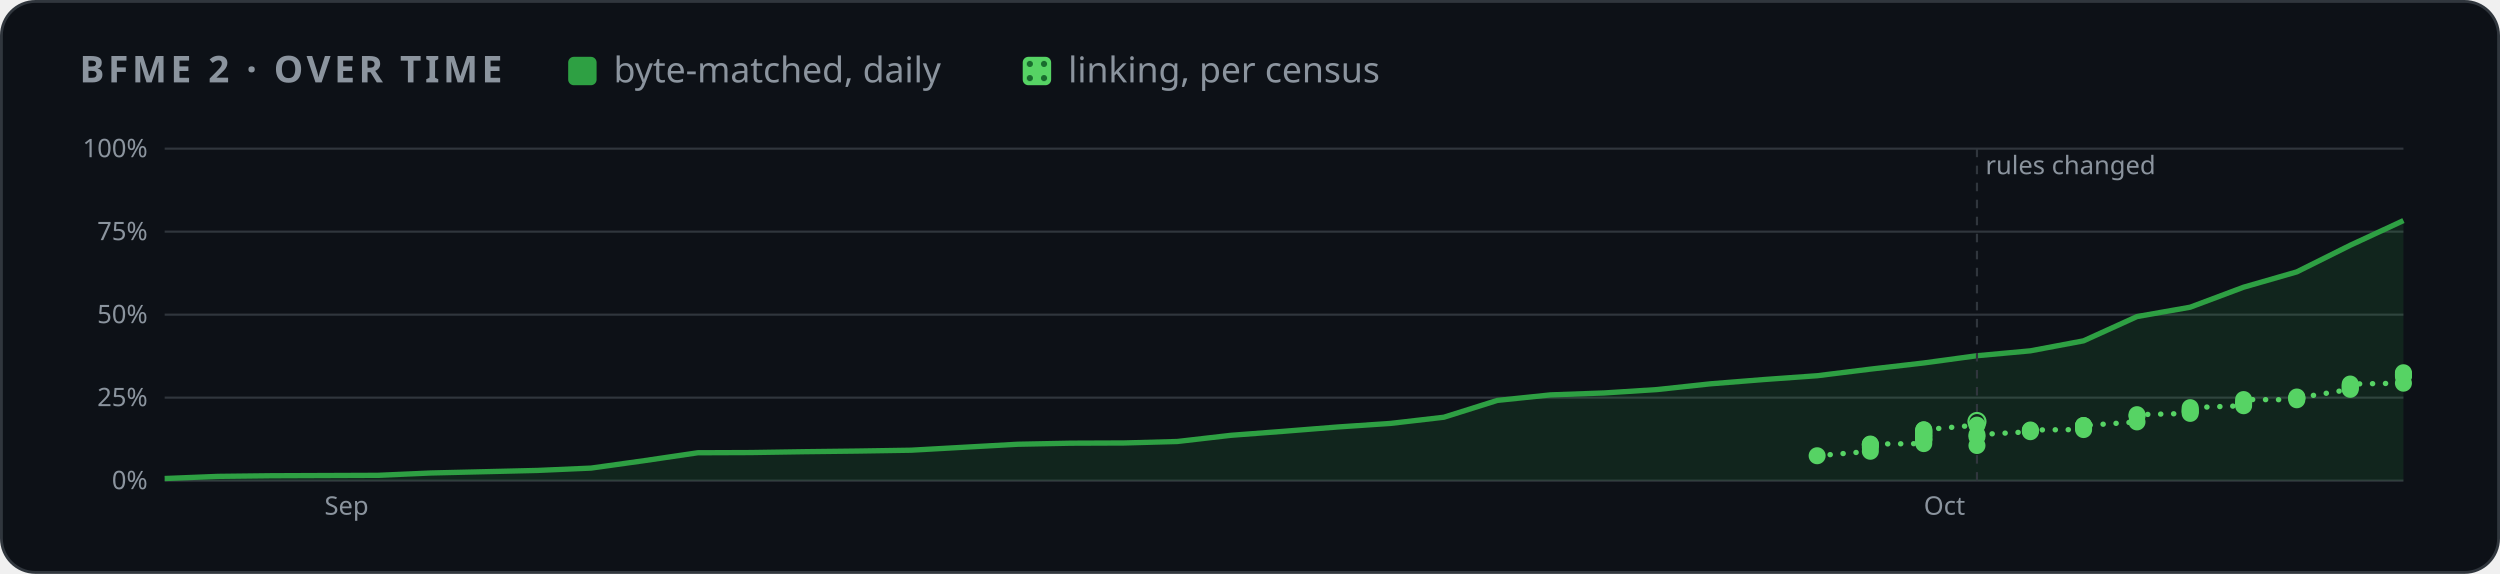
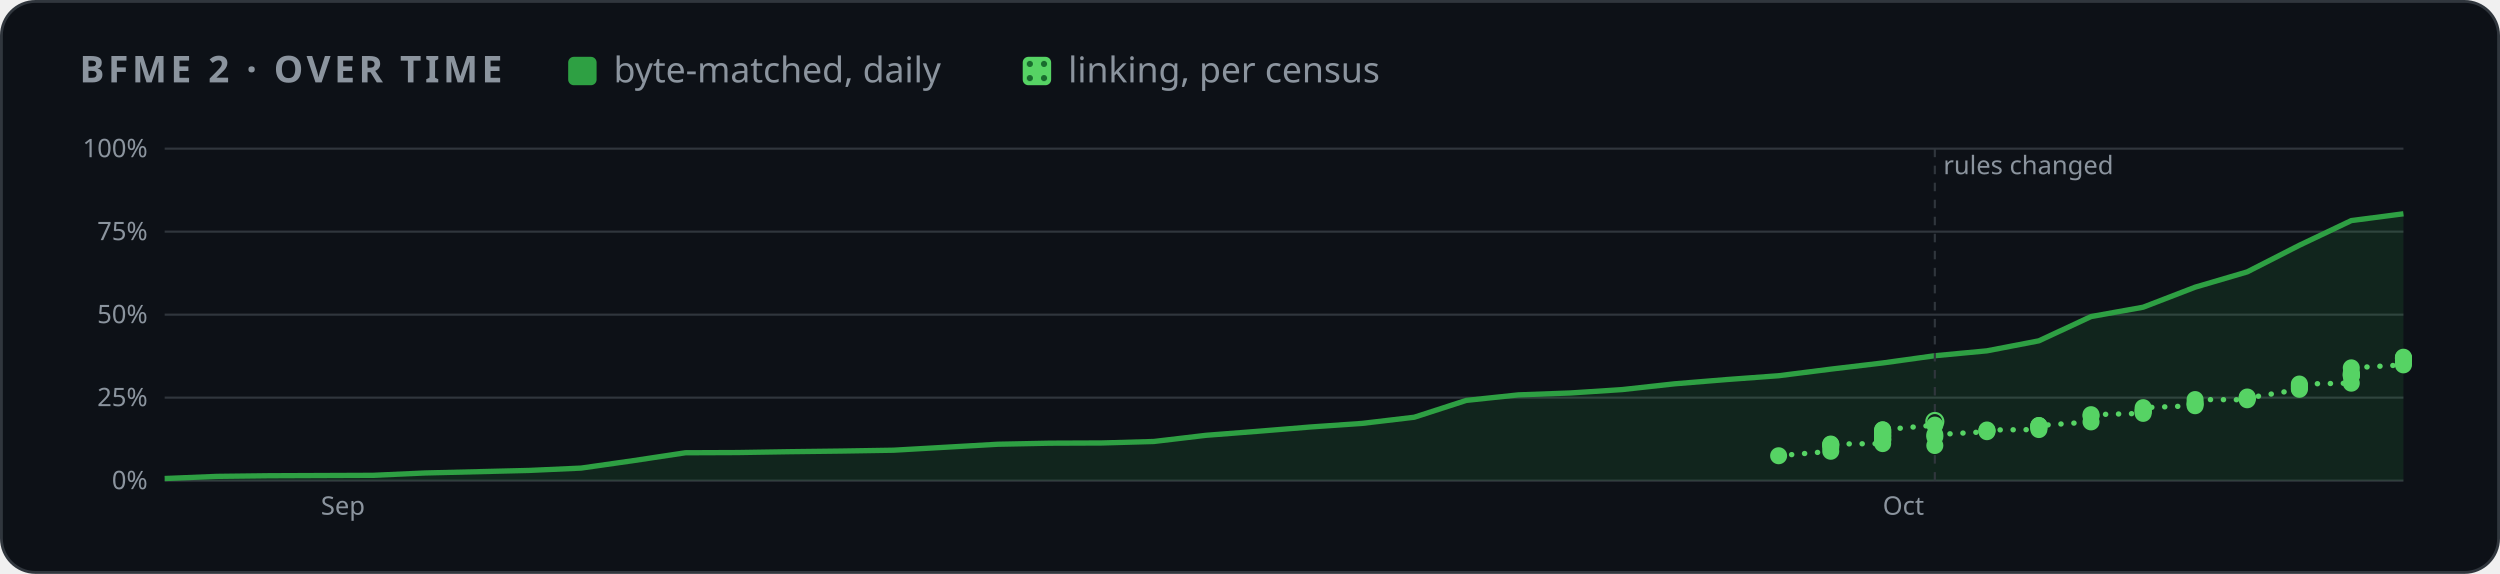
<svg xmlns="http://www.w3.org/2000/svg" width="880" height="202" viewBox="0 0 880 202" role="img" aria-label="BFME 2 progress over time">
  <style>
    .card { fill: #0d1117; stroke: #30363d; } .muted { fill: #8b949e; } .grid { stroke: #30363d; }
    .axis { fill: #8b949e; font-size: 12px; } .rest { fill: #30363d; } .edge { stroke: #0d1117; }
    .hit { fill: transparent; }
    @media (prefers-color-scheme: light) {
      .card { fill: #ffffff; stroke: #d0d7de; } .muted { fill: #59636e; } .grid { stroke: #d0d7de; }
      .axis { fill: #59636e; } .rest { fill: #d0d7de; } .edge { stroke: #ffffff; }
    }
  </style>
  <defs>
    <pattern id="dots" width="5" height="5" patternUnits="userSpaceOnUse">
      <rect width="5" height="5" fill="#56d364" />
      <circle cx="2.5" cy="2.5" r="1.1" fill="#196c2e" />
    </pattern>
  </defs>
  <rect class="card" x="0.5" y="0.5" width="879" height="201" rx="12" />
  <g font-family="-apple-system,BlinkMacSystemFont,'Segoe UI','Noto Sans',Helvetica,Arial,sans-serif">
    <text x="28" y="29" class="muted" font-size="13" font-weight="600" letter-spacing="1.3">BFME 2 · OVER TIME</text>
    <rect x="200" y="20" width="10" height="10" rx="2" fill="#2ea043" />
    <text x="216" y="29" class="muted" font-size="12.5">byte-matched, daily</text>
    <rect x="360" y="20" width="10" height="10" rx="2" fill="url(#dots)" />
    <text x="376" y="29" class="muted" font-size="12.5">linking, per census</text>
    <svg x="28" y="44" width="824" height="144" viewBox="0 0 1100 190" role="img" aria-label="progress over time">
      <line x1="40" x2="1092" y1="166.0" y2="166.0" class="grid" />
      <text x="32" y="170.0" class="axis" text-anchor="end">0%</text>
      <line x1="40" x2="1092" y1="127.0" y2="127.0" class="grid" />
      <text x="32" y="131.0" class="axis" text-anchor="end">25%</text>
      <line x1="40" x2="1092" y1="88.0" y2="88.0" class="grid" />
      <text x="32" y="92.0" class="axis" text-anchor="end">50%</text>
      <line x1="40" x2="1092" y1="49.0" y2="49.0" class="grid" />
      <text x="32" y="53.0" class="axis" text-anchor="end">75%</text>
      <line x1="40" x2="1092" y1="10.0" y2="10.0" class="grid" />
      <text x="32" y="14.0" class="axis" text-anchor="end">100%</text>
-       <text x="115.1" y="182" class="axis">Sep</text>
-       <text x="866.6" y="182" class="axis">Oct</text>
-       <polygon points="40.0,166.0 40.0,165.0 65.0,164.0 90.1,163.7 115.1,163.6 140.2,163.5 165.2,162.4 190.3,161.8 215.3,161.2 240.4,160.1 265.4,156.6 290.5,152.9 315.5,152.8 340.6,152.4 365.6,152.1 390.7,151.7 415.7,150.3 440.8,148.9 465.8,148.4 490.9,148.3 515.9,147.6 541.0,144.7 566.0,142.8 591.0,140.8 616.1,139.1 641.1,136.2 666.2,128.3 691.2,125.7 716.3,124.8 741.3,123.2 766.4,120.5 791.4,118.5 816.5,116.7 841.5,113.6 866.6,110.7 891.6,107.3 916.7,105.0 941.7,100.3 966.8,88.9 991.8,84.5 1016.9,75.1 1041.9,67.9 1067.0,55.4 1092.0,43.8 1092.0,166.0" fill="#2ea043" opacity="0.14" />
-       <polyline points="40.0,165.0 65.0,164.0 90.1,163.7 115.1,163.6 140.2,163.5 165.2,162.4 190.3,161.8 215.3,161.2 240.4,160.1 265.4,156.6 290.5,152.9 315.5,152.8 340.6,152.4 365.6,152.1 390.7,151.7 415.7,150.3 440.8,148.9 465.8,148.4 490.9,148.3 515.9,147.6 541.0,144.7 566.0,142.8 591.0,140.8 616.1,139.1 641.1,136.2 666.2,128.3 691.2,125.7 716.3,124.8 741.3,123.2 766.4,120.5 791.4,118.5 816.5,116.7 841.5,113.6 866.6,110.7 891.6,107.3 916.7,105.0 941.7,100.3 966.8,88.9 991.8,84.5 1016.9,75.1 1041.9,67.9 1067.0,55.4 1092.0,43.8" fill="none" stroke="#2ea043" stroke-width="2.5" stroke-linejoin="round" />
-       <polyline points="816.5,154.3 841.5,152.2 841.5,150.4 841.5,149.4 841.5,149.0 841.5,148.8 866.6,148.6 866.6,147.3 866.6,146.8 866.6,146.5 866.6,146.4 866.6,145.5 866.6,145.3 866.6,144.7 866.6,144.6 866.6,143.9 866.6,143.5 866.6,143.2 866.6,142.8 866.6,142.2 866.6,142.1 891.6,139.9 891.6,138.2" fill="none" stroke="#56d364" stroke-width="2.5" stroke-dasharray="0.1 6" stroke-linecap="round" />
-       <polyline points="891.6,149.5 891.6,145.4 891.6,144.4 916.7,143.0 916.7,142.5 916.7,142.2 941.7,142.0 941.7,141.3 941.7,140.8 941.7,140.2 941.7,140.2 941.7,140.1 966.8,138.4 966.8,135.7 966.8,135.0 991.8,134.4 991.8,133.4 991.8,133.4 991.8,132.6 991.8,131.7 1016.9,130.8 1016.9,130.0 1016.9,129.5 1016.9,127.9 1041.9,128.0 1041.9,127.2 1041.9,126.7 1041.9,127.2 1067.0,123.1 1067.0,122.5 1067.0,121.8 1067.0,121.3 1067.0,120.6 1092.0,120.2 1092.0,116.8 1092.0,116.8 1092.0,116.0 1092.0,116.0 1092.0,115.3" fill="none" stroke="#56d364" stroke-width="2.5" stroke-dasharray="0.1 6" stroke-linecap="round" />
-       <line x1="891.6" x2="891.6" y1="10" y2="166" class="grid" stroke-dasharray="4 4" />
-       <text x="895.6" y="22" class="axis">rules changed</text>
-       <circle cx="891.6" cy="138.2" r="4" fill="none" stroke="#56d364" />
-       <circle cx="816.5" cy="154.3" r="4" fill="#56d364" />
-       <circle cx="841.5" cy="152.2" r="4" fill="#56d364" />
-       <circle cx="841.5" cy="150.4" r="4" fill="#56d364" />
-       <circle cx="841.5" cy="149.4" r="4" fill="#56d364" />
-       <circle cx="841.5" cy="149.0" r="4" fill="#56d364" />
-       <circle cx="841.5" cy="148.8" r="4" fill="#56d364" />
-       <circle cx="866.6" cy="148.6" r="4" fill="#56d364" />
-       <circle cx="866.6" cy="147.3" r="4" fill="#56d364" />
-       <circle cx="866.6" cy="146.8" r="4" fill="#56d364" />
-       <circle cx="866.6" cy="146.5" r="4" fill="#56d364" />
-       <circle cx="866.6" cy="146.4" r="4" fill="#56d364" />
-       <circle cx="866.6" cy="145.5" r="4" fill="#56d364" />
-       <circle cx="866.6" cy="145.3" r="4" fill="#56d364" />
-       <circle cx="866.6" cy="144.7" r="4" fill="#56d364" />
-       <circle cx="866.6" cy="144.6" r="4" fill="#56d364" />
-       <circle cx="866.6" cy="143.9" r="4" fill="#56d364" />
-       <circle cx="866.6" cy="143.5" r="4" fill="#56d364" />
-       <circle cx="866.6" cy="143.2" r="4" fill="#56d364" />
-       <circle cx="866.6" cy="142.8" r="4" fill="#56d364" />
-       <circle cx="866.6" cy="142.2" r="4" fill="#56d364" />
-       <circle cx="866.6" cy="142.1" r="4" fill="#56d364" />
-       <circle cx="891.6" cy="139.9" r="4" fill="#56d364" />
-       <circle cx="891.6" cy="149.5" r="4" fill="#56d364" />
-       <circle cx="891.6" cy="145.4" r="4" fill="#56d364" />
-       <circle cx="891.6" cy="144.4" r="4" fill="#56d364" />
-       <circle cx="916.7" cy="143.0" r="4" fill="#56d364" />
-       <circle cx="916.7" cy="142.5" r="4" fill="#56d364" />
-       <circle cx="916.7" cy="142.2" r="4" fill="#56d364" />
-       <circle cx="941.7" cy="142.0" r="4" fill="#56d364" />
-       <circle cx="941.7" cy="141.3" r="4" fill="#56d364" />
-       <circle cx="941.7" cy="140.8" r="4" fill="#56d364" />
-       <circle cx="941.7" cy="140.2" r="4" fill="#56d364" />
-       <circle cx="941.7" cy="140.2" r="4" fill="#56d364" />
-       <circle cx="941.7" cy="140.1" r="4" fill="#56d364" />
-       <circle cx="966.8" cy="138.4" r="4" fill="#56d364" />
-       <circle cx="966.8" cy="135.7" r="4" fill="#56d364" />
-       <circle cx="966.8" cy="135.0" r="4" fill="#56d364" />
-       <circle cx="991.8" cy="134.4" r="4" fill="#56d364" />
-       <circle cx="991.8" cy="133.4" r="4" fill="#56d364" />
-       <circle cx="991.8" cy="133.4" r="4" fill="#56d364" />
-       <circle cx="991.8" cy="132.6" r="4" fill="#56d364" />
-       <circle cx="991.8" cy="131.7" r="4" fill="#56d364" />
-       <circle cx="1016.9" cy="130.8" r="4" fill="#56d364" />
-       <circle cx="1016.9" cy="130.0" r="4" fill="#56d364" />
-       <circle cx="1016.9" cy="129.5" r="4" fill="#56d364" />
-       <circle cx="1016.9" cy="127.9" r="4" fill="#56d364" />
-       <circle cx="1041.9" cy="128.0" r="4" fill="#56d364" />
-       <circle cx="1041.9" cy="127.2" r="4" fill="#56d364" />
-       <circle cx="1041.9" cy="126.7" r="4" fill="#56d364" />
-       <circle cx="1041.9" cy="127.2" r="4" fill="#56d364" />
-       <circle cx="1067.0" cy="123.1" r="4" fill="#56d364" />
-       <circle cx="1067.0" cy="122.5" r="4" fill="#56d364" />
-       <circle cx="1067.0" cy="121.8" r="4" fill="#56d364" />
-       <circle cx="1067.0" cy="121.3" r="4" fill="#56d364" />
-       <circle cx="1067.0" cy="120.6" r="4" fill="#56d364" />
-       <circle cx="1092.0" cy="120.2" r="4" fill="#56d364" />
-       <circle cx="1092.0" cy="116.8" r="4" fill="#56d364" />
-       <circle cx="1092.0" cy="116.8" r="4" fill="#56d364" />
-       <circle cx="1092.0" cy="116.0" r="4" fill="#56d364" />
-       <circle cx="1092.0" cy="116.0" r="4" fill="#56d364" />
-       <circle cx="1092.0" cy="115.3" r="4" fill="#56d364" />
+       <text x="113.4" y="182" class="axis">Sep</text>
+       <text x="847.3" y="182" class="axis">Oct</text>
+       <polygon points="40.0,166.0 40.0,165.0 64.5,164.0 88.9,163.7 113.4,163.6 137.9,163.5 162.3,162.4 186.8,161.8 211.3,161.2 235.7,160.1 260.2,156.6 284.7,152.9 309.1,152.8 333.6,152.4 358.0,152.1 382.5,151.7 407.0,150.3 431.4,148.9 455.9,148.4 480.4,148.3 504.8,147.6 529.3,144.7 553.8,142.8 578.2,140.8 602.7,139.1 627.2,136.2 651.6,128.3 676.1,125.7 700.6,124.8 725.0,123.2 749.5,120.5 774.0,118.5 798.4,116.7 822.9,113.6 847.3,110.7 871.8,107.3 896.3,105.0 920.7,100.3 945.2,88.9 969.7,84.5 994.1,75.1 1018.6,67.9 1043.1,55.4 1067.5,43.8 1092.0,40.6 1092.0,166.0" fill="#2ea043" opacity="0.14" />
+       <polyline points="40.0,165.0 64.5,164.0 88.9,163.7 113.4,163.6 137.9,163.5 162.3,162.4 186.8,161.8 211.3,161.2 235.7,160.1 260.2,156.6 284.7,152.9 309.1,152.8 333.6,152.4 358.0,152.1 382.5,151.7 407.0,150.3 431.4,148.9 455.9,148.4 480.4,148.3 504.8,147.6 529.3,144.7 553.8,142.8 578.2,140.8 602.7,139.1 627.2,136.2 651.6,128.3 676.1,125.7 700.6,124.8 725.0,123.2 749.5,120.5 774.0,118.5 798.4,116.7 822.9,113.6 847.3,110.7 871.8,107.3 896.3,105.0 920.7,100.3 945.2,88.9 969.7,84.5 994.1,75.1 1018.6,67.9 1043.1,55.4 1067.5,43.8 1092.0,40.6" fill="none" stroke="#2ea043" stroke-width="2.5" stroke-linejoin="round" />
+       <polyline points="798.4,154.3 822.9,152.2 822.9,150.4 822.9,149.4 822.9,149.0 822.9,148.8 847.3,148.6 847.3,147.3 847.3,146.8 847.3,146.5 847.3,146.4 847.3,145.5 847.3,145.3 847.3,144.7 847.3,144.6 847.3,143.9 847.3,143.5 847.3,143.2 847.3,142.8 847.3,142.2 847.3,142.1 871.8,139.9 871.8,138.2" fill="none" stroke="#56d364" stroke-width="2.5" stroke-dasharray="0.1 6" stroke-linecap="round" />
+       <polyline points="871.8,149.5 871.8,145.4 871.8,144.4 896.3,143.0 896.3,142.5 896.3,142.2 920.7,142.0 920.7,141.3 920.7,140.8 920.7,140.2 920.7,140.2 920.7,140.1 945.2,138.4 945.2,135.7 945.2,135.0 969.7,134.4 969.7,133.4 969.7,133.4 969.7,132.6 969.7,131.7 994.1,130.8 994.1,130.0 994.1,129.5 994.1,127.9 1018.6,128.0 1018.6,127.2 1018.6,126.7 1018.6,127.2 1043.1,123.1 1043.1,122.5 1043.1,121.8 1043.1,121.3 1043.1,120.6 1067.5,120.2 1067.5,116.8 1067.5,116.8 1067.5,116.0 1067.5,116.0 1067.5,115.3 1067.5,113.0 1092.0,111.6 1092.0,110.8 1092.0,109.8 1092.0,108.8 1092.0,108.4 1092.0,108.5 1092.0,108.0" fill="none" stroke="#56d364" stroke-width="2.5" stroke-dasharray="0.1 6" stroke-linecap="round" />
+       <line x1="871.8" x2="871.8" y1="10" y2="166" class="grid" stroke-dasharray="4 4" />
+       <text x="875.8" y="22" class="axis">rules changed</text>
+       <circle cx="871.8" cy="138.2" r="4" fill="none" stroke="#56d364" />
+       <circle cx="798.4" cy="154.3" r="4" fill="#56d364" />
+       <circle cx="822.9" cy="152.2" r="4" fill="#56d364" />
+       <circle cx="822.9" cy="150.4" r="4" fill="#56d364" />
+       <circle cx="822.9" cy="149.4" r="4" fill="#56d364" />
+       <circle cx="822.9" cy="149.0" r="4" fill="#56d364" />
+       <circle cx="822.9" cy="148.8" r="4" fill="#56d364" />
+       <circle cx="847.3" cy="148.6" r="4" fill="#56d364" />
+       <circle cx="847.3" cy="147.3" r="4" fill="#56d364" />
+       <circle cx="847.3" cy="146.8" r="4" fill="#56d364" />
+       <circle cx="847.3" cy="146.5" r="4" fill="#56d364" />
+       <circle cx="847.3" cy="146.4" r="4" fill="#56d364" />
+       <circle cx="847.3" cy="145.5" r="4" fill="#56d364" />
+       <circle cx="847.3" cy="145.3" r="4" fill="#56d364" />
+       <circle cx="847.3" cy="144.7" r="4" fill="#56d364" />
+       <circle cx="847.3" cy="144.6" r="4" fill="#56d364" />
+       <circle cx="847.3" cy="143.9" r="4" fill="#56d364" />
+       <circle cx="847.3" cy="143.5" r="4" fill="#56d364" />
+       <circle cx="847.3" cy="143.2" r="4" fill="#56d364" />
+       <circle cx="847.3" cy="142.8" r="4" fill="#56d364" />
+       <circle cx="847.3" cy="142.2" r="4" fill="#56d364" />
+       <circle cx="847.3" cy="142.1" r="4" fill="#56d364" />
+       <circle cx="871.8" cy="139.9" r="4" fill="#56d364" />
+       <circle cx="871.8" cy="149.5" r="4" fill="#56d364" />
+       <circle cx="871.8" cy="145.4" r="4" fill="#56d364" />
+       <circle cx="871.8" cy="144.4" r="4" fill="#56d364" />
+       <circle cx="896.3" cy="143.0" r="4" fill="#56d364" />
+       <circle cx="896.3" cy="142.5" r="4" fill="#56d364" />
+       <circle cx="896.3" cy="142.2" r="4" fill="#56d364" />
+       <circle cx="920.7" cy="142.0" r="4" fill="#56d364" />
+       <circle cx="920.7" cy="141.3" r="4" fill="#56d364" />
+       <circle cx="920.7" cy="140.8" r="4" fill="#56d364" />
+       <circle cx="920.7" cy="140.2" r="4" fill="#56d364" />
+       <circle cx="920.7" cy="140.2" r="4" fill="#56d364" />
+       <circle cx="920.7" cy="140.1" r="4" fill="#56d364" />
+       <circle cx="945.2" cy="138.4" r="4" fill="#56d364" />
+       <circle cx="945.2" cy="135.7" r="4" fill="#56d364" />
+       <circle cx="945.2" cy="135.0" r="4" fill="#56d364" />
+       <circle cx="969.7" cy="134.4" r="4" fill="#56d364" />
+       <circle cx="969.7" cy="133.4" r="4" fill="#56d364" />
+       <circle cx="969.7" cy="133.4" r="4" fill="#56d364" />
+       <circle cx="969.7" cy="132.6" r="4" fill="#56d364" />
+       <circle cx="969.7" cy="131.7" r="4" fill="#56d364" />
+       <circle cx="994.1" cy="130.8" r="4" fill="#56d364" />
+       <circle cx="994.1" cy="130.0" r="4" fill="#56d364" />
+       <circle cx="994.1" cy="129.5" r="4" fill="#56d364" />
+       <circle cx="994.1" cy="127.9" r="4" fill="#56d364" />
+       <circle cx="1018.6" cy="128.0" r="4" fill="#56d364" />
+       <circle cx="1018.6" cy="127.2" r="4" fill="#56d364" />
+       <circle cx="1018.6" cy="126.7" r="4" fill="#56d364" />
+       <circle cx="1018.6" cy="127.2" r="4" fill="#56d364" />
+       <circle cx="1043.1" cy="123.1" r="4" fill="#56d364" />
+       <circle cx="1043.1" cy="122.5" r="4" fill="#56d364" />
+       <circle cx="1043.1" cy="121.8" r="4" fill="#56d364" />
+       <circle cx="1043.1" cy="121.3" r="4" fill="#56d364" />
+       <circle cx="1043.1" cy="120.6" r="4" fill="#56d364" />
+       <circle cx="1067.5" cy="120.2" r="4" fill="#56d364" />
+       <circle cx="1067.5" cy="116.8" r="4" fill="#56d364" />
+       <circle cx="1067.5" cy="116.8" r="4" fill="#56d364" />
+       <circle cx="1067.5" cy="116.0" r="4" fill="#56d364" />
+       <circle cx="1067.5" cy="116.0" r="4" fill="#56d364" />
+       <circle cx="1067.5" cy="115.3" r="4" fill="#56d364" />
+       <circle cx="1067.5" cy="113.0" r="4" fill="#56d364" />
+       <circle cx="1092.0" cy="111.6" r="4" fill="#56d364" />
+       <circle cx="1092.0" cy="110.8" r="4" fill="#56d364" />
+       <circle cx="1092.0" cy="109.8" r="4" fill="#56d364" />
+       <circle cx="1092.0" cy="108.8" r="4" fill="#56d364" />
+       <circle cx="1092.0" cy="108.4" r="4" fill="#56d364" />
+       <circle cx="1092.0" cy="108.5" r="4" fill="#56d364" />
+       <circle cx="1092.0" cy="108.0" r="4" fill="#56d364" />
      <circle cx="40.0" cy="165.0" r="7" class="hit" />
-       <circle cx="65.0" cy="164.0" r="7" class="hit" />
-       <circle cx="90.1" cy="163.7" r="7" class="hit" />
-       <circle cx="115.1" cy="163.6" r="7" class="hit" />
-       <circle cx="140.2" cy="163.5" r="7" class="hit" />
-       <circle cx="165.2" cy="162.4" r="7" class="hit" />
-       <circle cx="190.3" cy="161.8" r="7" class="hit" />
-       <circle cx="215.3" cy="161.2" r="7" class="hit" />
-       <circle cx="240.4" cy="160.1" r="7" class="hit" />
-       <circle cx="265.4" cy="156.6" r="7" class="hit" />
-       <circle cx="290.5" cy="152.9" r="7" class="hit" />
-       <circle cx="315.5" cy="152.8" r="7" class="hit" />
-       <circle cx="340.6" cy="152.4" r="7" class="hit" />
-       <circle cx="365.6" cy="152.1" r="7" class="hit" />
-       <circle cx="390.7" cy="151.7" r="7" class="hit" />
-       <circle cx="415.7" cy="150.3" r="7" class="hit" />
-       <circle cx="440.8" cy="148.9" r="7" class="hit" />
-       <circle cx="465.8" cy="148.4" r="7" class="hit" />
-       <circle cx="490.9" cy="148.3" r="7" class="hit" />
-       <circle cx="515.9" cy="147.6" r="7" class="hit" />
-       <circle cx="541.0" cy="144.7" r="7" class="hit" />
-       <circle cx="566.0" cy="142.8" r="7" class="hit" />
-       <circle cx="591.0" cy="140.8" r="7" class="hit" />
-       <circle cx="616.1" cy="139.1" r="7" class="hit" />
-       <circle cx="641.1" cy="136.2" r="7" class="hit" />
-       <circle cx="666.2" cy="128.3" r="7" class="hit" />
-       <circle cx="691.2" cy="125.7" r="7" class="hit" />
-       <circle cx="716.3" cy="124.8" r="7" class="hit" />
-       <circle cx="741.3" cy="123.2" r="7" class="hit" />
-       <circle cx="766.4" cy="120.5" r="7" class="hit" />
-       <circle cx="791.4" cy="118.5" r="7" class="hit" />
-       <circle cx="816.5" cy="116.7" r="7" class="hit" />
-       <circle cx="841.5" cy="113.6" r="7" class="hit" />
-       <circle cx="866.6" cy="110.7" r="7" class="hit" />
-       <circle cx="891.6" cy="107.3" r="7" class="hit" />
-       <circle cx="916.7" cy="105.0" r="7" class="hit" />
-       <circle cx="941.7" cy="100.3" r="7" class="hit" />
-       <circle cx="966.8" cy="88.9" r="7" class="hit" />
-       <circle cx="991.8" cy="84.5" r="7" class="hit" />
-       <circle cx="1016.9" cy="75.1" r="7" class="hit" />
-       <circle cx="1041.9" cy="67.9" r="7" class="hit" />
-       <circle cx="1067.0" cy="55.4" r="7" class="hit" />
-       <circle cx="1092.0" cy="43.8" r="7" class="hit" />
+       <circle cx="64.5" cy="164.0" r="7" class="hit" />
+       <circle cx="88.9" cy="163.7" r="7" class="hit" />
+       <circle cx="113.4" cy="163.6" r="7" class="hit" />
+       <circle cx="137.9" cy="163.5" r="7" class="hit" />
+       <circle cx="162.3" cy="162.4" r="7" class="hit" />
+       <circle cx="186.8" cy="161.8" r="7" class="hit" />
+       <circle cx="211.3" cy="161.2" r="7" class="hit" />
+       <circle cx="235.7" cy="160.1" r="7" class="hit" />
+       <circle cx="260.2" cy="156.6" r="7" class="hit" />
+       <circle cx="284.7" cy="152.9" r="7" class="hit" />
+       <circle cx="309.1" cy="152.8" r="7" class="hit" />
+       <circle cx="333.6" cy="152.4" r="7" class="hit" />
+       <circle cx="358.0" cy="152.1" r="7" class="hit" />
+       <circle cx="382.5" cy="151.7" r="7" class="hit" />
+       <circle cx="407.0" cy="150.3" r="7" class="hit" />
+       <circle cx="431.4" cy="148.9" r="7" class="hit" />
+       <circle cx="455.9" cy="148.4" r="7" class="hit" />
+       <circle cx="480.4" cy="148.3" r="7" class="hit" />
+       <circle cx="504.8" cy="147.6" r="7" class="hit" />
+       <circle cx="529.3" cy="144.7" r="7" class="hit" />
+       <circle cx="553.8" cy="142.8" r="7" class="hit" />
+       <circle cx="578.2" cy="140.8" r="7" class="hit" />
+       <circle cx="602.7" cy="139.1" r="7" class="hit" />
+       <circle cx="627.2" cy="136.2" r="7" class="hit" />
+       <circle cx="651.6" cy="128.3" r="7" class="hit" />
+       <circle cx="676.1" cy="125.7" r="7" class="hit" />
+       <circle cx="700.6" cy="124.8" r="7" class="hit" />
+       <circle cx="725.0" cy="123.2" r="7" class="hit" />
+       <circle cx="749.5" cy="120.5" r="7" class="hit" />
+       <circle cx="774.0" cy="118.5" r="7" class="hit" />
+       <circle cx="798.4" cy="116.7" r="7" class="hit" />
+       <circle cx="822.9" cy="113.6" r="7" class="hit" />
+       <circle cx="847.3" cy="110.7" r="7" class="hit" />
+       <circle cx="871.8" cy="107.3" r="7" class="hit" />
+       <circle cx="896.3" cy="105.0" r="7" class="hit" />
+       <circle cx="920.7" cy="100.3" r="7" class="hit" />
+       <circle cx="945.2" cy="88.9" r="7" class="hit" />
+       <circle cx="969.7" cy="84.5" r="7" class="hit" />
+       <circle cx="994.1" cy="75.1" r="7" class="hit" />
+       <circle cx="1018.6" cy="67.9" r="7" class="hit" />
+       <circle cx="1043.1" cy="55.4" r="7" class="hit" />
+       <circle cx="1067.5" cy="43.8" r="7" class="hit" />
+       <circle cx="1092.0" cy="40.6" r="7" class="hit" />
    </svg>
  </g>
</svg>
